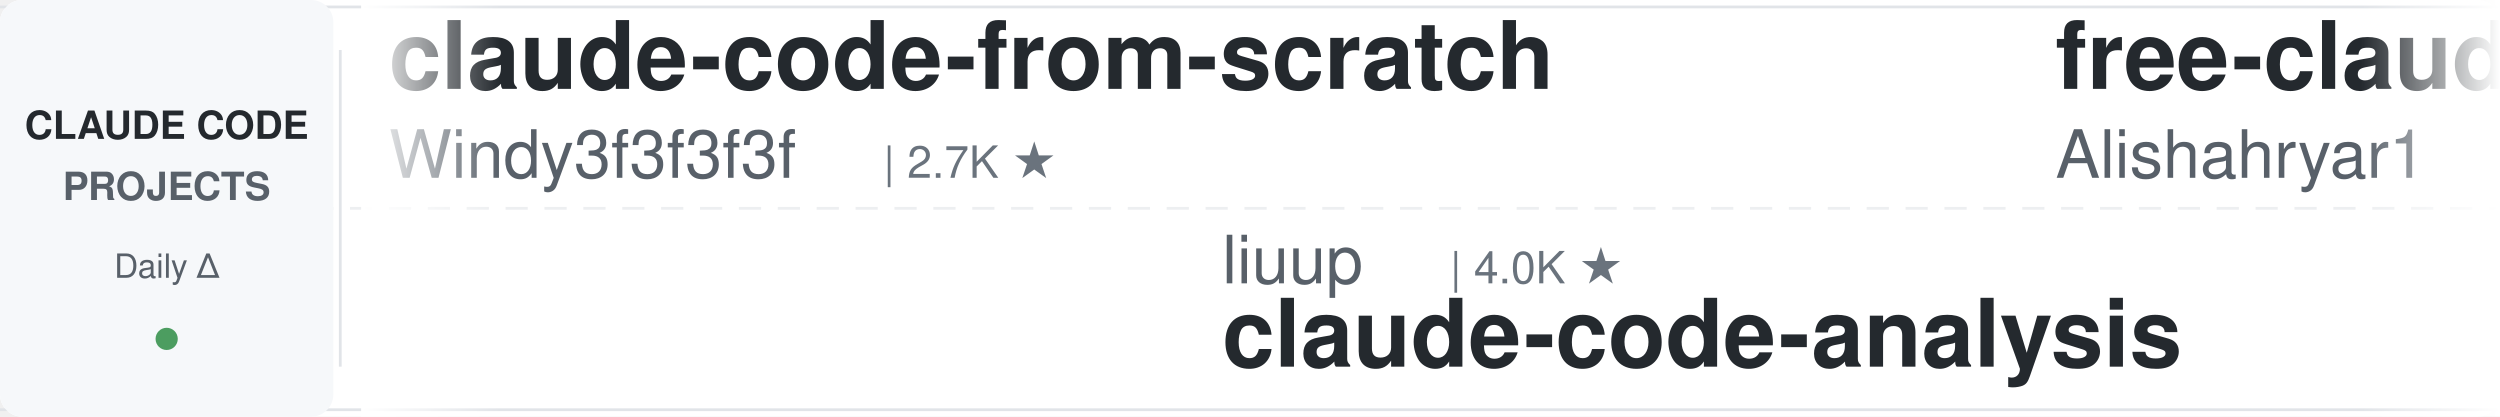
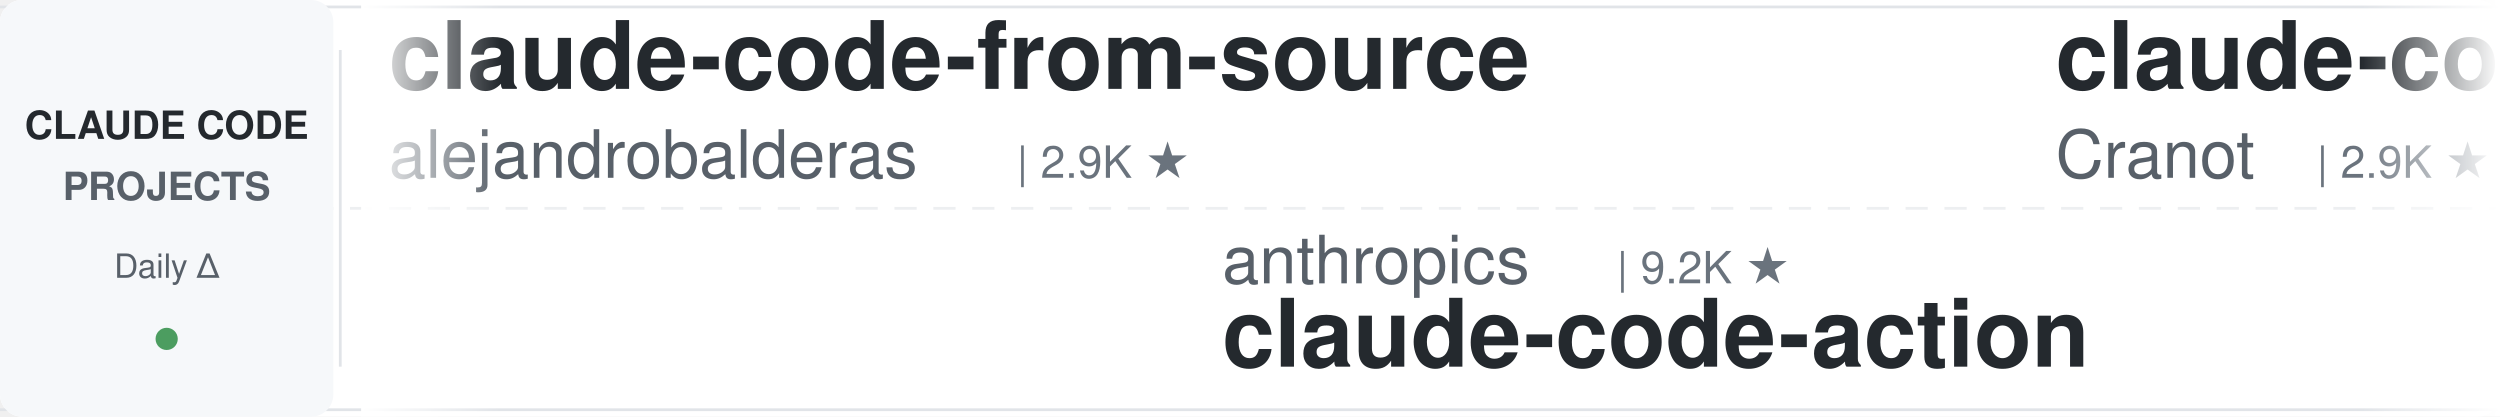
<svg xmlns="http://www.w3.org/2000/svg" width="900" height="150">
  <defs>
    <linearGradient id="leftFade" x1="0%" y1="0%" x2="100%" y2="0%">
      <stop offset="0%" style="stop-color:#ffffff;stop-opacity:1" />
      <stop offset="100%" style="stop-color:#ffffff;stop-opacity:0" />
    </linearGradient>
    <linearGradient id="rightFade" x1="0%" y1="0%" x2="100%" y2="0%">
      <stop offset="0%" style="stop-color:#ffffff;stop-opacity:0" />
      <stop offset="100%" style="stop-color:#ffffff;stop-opacity:1" />
    </linearGradient>
  </defs>
  <rect width="900" height="150" fill="#ffffff" rx="8" />
  <rect x="0" y="2" width="900" height="1" fill="#e1e4e8" />
  <rect x="0" y="147" width="900" height="1" fill="#e1e4e8" />
  <line x1="0" y1="75" x2="900" y2="75" stroke="#e1e4e8" stroke-width="1" stroke-dasharray="8 6" opacity="0.6" />
  <rect x="0" y="0" width="120" height="150" fill="#f6f8fa" rx="8" />
  <text x="60" y="50" font-family="-apple-system, BlinkMacSystemFont, 'Segoe UI', Helvetica, Arial, sans-serif" font-size="14" font-weight="600" fill="#24292e" text-anchor="middle">CLAUDE CODE</text>
  <text x="60" y="72" font-family="-apple-system, BlinkMacSystemFont, 'Segoe UI', Helvetica, Arial, sans-serif" font-size="14" font-weight="600" fill="#586069" text-anchor="middle">PROJECTS</text>
  <text x="60" y="100" font-family="-apple-system, BlinkMacSystemFont, 'Segoe UI', Helvetica, Arial, sans-serif" font-size="12" font-weight="500" fill="#586069" text-anchor="middle">Daily Δ</text>
  <circle cx="60" cy="122" r="4" fill="#22863a" opacity="0.8" />
  <rect x="122" y="18" width="1" height="114" fill="#e1e4e8" />
  <clipPath id="tickerClip">
    <rect x="130" y="0" width="770" height="150" />
  </clipPath>
  <g clip-path="url(#tickerClip)">
    <g id="tickerItems">
      <animateTransform attributeName="transform" attributeType="XML" type="translate" from="0 0" to="-3000 0" dur="54s" repeatCount="indefinite" />
      <g transform="translate(0, 0)">
-         <text x="140" y="32" font-family="-apple-system, BlinkMacSystemFont, 'Segoe UI', Helvetica, Arial, sans-serif" font-size="34" font-weight="600" fill="#24292e">claude-code-from-scratch</text>
-         <text x="140" y="64" font-family="-apple-system, BlinkMacSystemFont, 'Segoe UI', Helvetica, Arial, sans-serif" font-size="24" font-weight="400" fill="#586069">Windy3f3f3f3f</text>
-         <text x="318" y="64" font-family="-apple-system, BlinkMacSystemFont, 'Segoe UI', Helvetica, Arial, sans-serif" font-size="16" font-weight="500" fill="#6a737d">| 2.7K ★</text>
+         <text x="140" y="32" font-family="-apple-system, BlinkMacSystemFont, 'Segoe UI', Helvetica, Arial, sans-serif" font-size="34" font-weight="600" fill="#24292e">claude-code-from-source</text>
+         <text x="140" y="64" font-family="-apple-system, BlinkMacSystemFont, 'Segoe UI', Helvetica, Arial, sans-serif" font-size="24" font-weight="400" fill="#586069">alejandrobalderas</text>
+         <text x="366" y="64" font-family="-apple-system, BlinkMacSystemFont, 'Segoe UI', Helvetica, Arial, sans-serif" font-size="16" font-weight="500" fill="#6a737d">| 2.9K ★</text>
      </g>
      <g transform="translate(300, 0)">
-         <text x="140" y="102" font-family="-apple-system, BlinkMacSystemFont, 'Segoe UI', Helvetica, Arial, sans-serif" font-size="24" font-weight="400" fill="#586069">liuup</text>
-         <text x="222" y="102" font-family="-apple-system, BlinkMacSystemFont, 'Segoe UI', Helvetica, Arial, sans-serif" font-size="16" font-weight="500" fill="#6a737d">| 4.0K ★</text>
-         <text x="140" y="132" font-family="-apple-system, BlinkMacSystemFont, 'Segoe UI', Helvetica, Arial, sans-serif" font-size="34" font-weight="600" fill="#24292e">claude-code-analysis</text>
+         <text x="140" y="102" font-family="-apple-system, BlinkMacSystemFont, 'Segoe UI', Helvetica, Arial, sans-serif" font-size="24" font-weight="400" fill="#586069">anthropics</text>
+         <text x="282" y="102" font-family="-apple-system, BlinkMacSystemFont, 'Segoe UI', Helvetica, Arial, sans-serif" font-size="16" font-weight="500" fill="#6a737d">| 9.2K ★</text>
+         <text x="140" y="132" font-family="-apple-system, BlinkMacSystemFont, 'Segoe UI', Helvetica, Arial, sans-serif" font-size="34" font-weight="600" fill="#24292e">claude-code-action</text>
      </g>
      <g transform="translate(600, 0)">
-         <text x="140" y="32" font-family="-apple-system, BlinkMacSystemFont, 'Segoe UI', Helvetica, Arial, sans-serif" font-size="34" font-weight="600" fill="#24292e">free-claude-code</text>
-         <text x="140" y="64" font-family="-apple-system, BlinkMacSystemFont, 'Segoe UI', Helvetica, Arial, sans-serif" font-size="24" font-weight="400" fill="#586069">Alishahryar1</text>
-         <text x="306" y="64" font-family="-apple-system, BlinkMacSystemFont, 'Segoe UI', Helvetica, Arial, sans-serif" font-size="16" font-weight="500" fill="#6a737d">| 56.0K ★</text>
+         <text x="140" y="32" font-family="-apple-system, BlinkMacSystemFont, 'Segoe UI', Helvetica, Arial, sans-serif" font-size="34" font-weight="600" fill="#24292e">claude-code-guide</text>
+         <text x="140" y="64" font-family="-apple-system, BlinkMacSystemFont, 'Segoe UI', Helvetica, Arial, sans-serif" font-size="24" font-weight="400" fill="#586069">Cranot</text>
+         <text x="234" y="64" font-family="-apple-system, BlinkMacSystemFont, 'Segoe UI', Helvetica, Arial, sans-serif" font-size="16" font-weight="500" fill="#6a737d">| 2.9K ★</text>
      </g>
      <g transform="translate(900, 0)">
-         <text x="140" y="102" font-family="-apple-system, BlinkMacSystemFont, 'Segoe UI', Helvetica, Arial, sans-serif" font-size="24" font-weight="400" fill="#586069">SeemSeam</text>
-         <text x="258" y="102" font-family="-apple-system, BlinkMacSystemFont, 'Segoe UI', Helvetica, Arial, sans-serif" font-size="16" font-weight="500" fill="#6a737d">| 3.5K ★</text>
-         <text x="140" y="132" font-family="-apple-system, BlinkMacSystemFont, 'Segoe UI', Helvetica, Arial, sans-serif" font-size="34" font-weight="600" fill="#24292e">claude_codex_bridge</text>
+         <text x="140" y="102" font-family="-apple-system, BlinkMacSystemFont, 'Segoe UI', Helvetica, Arial, sans-serif" font-size="24" font-weight="400" fill="#586069">multica-ai</text>
+         <text x="282" y="102" font-family="-apple-system, BlinkMacSystemFont, 'Segoe UI', Helvetica, Arial, sans-serif" font-size="16" font-weight="500" fill="#6a737d">| 215.5K ★</text>
+         <text x="140" y="132" font-family="-apple-system, BlinkMacSystemFont, 'Segoe UI', Helvetica, Arial, sans-serif" font-size="34" font-weight="600" fill="#24292e">andrej-karpathy-skills</text>
      </g>
      <g transform="translate(1200, 0)">
-         <text x="140" y="32" font-family="-apple-system, BlinkMacSystemFont, 'Segoe UI', Helvetica, Arial, sans-serif" font-size="34" font-weight="600" fill="#24292e">claude-code-guide</text>
-         <text x="140" y="64" font-family="-apple-system, BlinkMacSystemFont, 'Segoe UI', Helvetica, Arial, sans-serif" font-size="24" font-weight="400" fill="#586069">zebbern</text>
-         <text x="246" y="64" font-family="-apple-system, BlinkMacSystemFont, 'Segoe UI', Helvetica, Arial, sans-serif" font-size="16" font-weight="500" fill="#6a737d">| 4.6K ★</text>
+         <text x="140" y="32" font-family="-apple-system, BlinkMacSystemFont, 'Segoe UI', Helvetica, Arial, sans-serif" font-size="34" font-weight="600" fill="#24292e">claude-code-source</text>
+         <text x="140" y="64" font-family="-apple-system, BlinkMacSystemFont, 'Segoe UI', Helvetica, Arial, sans-serif" font-size="24" font-weight="400" fill="#586069">JrCx7scC</text>
+         <text x="258" y="64" font-family="-apple-system, BlinkMacSystemFont, 'Segoe UI', Helvetica, Arial, sans-serif" font-size="16" font-weight="500" fill="#6a737d">| 376 ★</text>
      </g>
      <g transform="translate(1500, 0)">
-         <text x="140" y="102" font-family="-apple-system, BlinkMacSystemFont, 'Segoe UI', Helvetica, Arial, sans-serif" font-size="24" font-weight="400" fill="#586069">fuergaosi233</text>
-         <text x="306" y="102" font-family="-apple-system, BlinkMacSystemFont, 'Segoe UI', Helvetica, Arial, sans-serif" font-size="16" font-weight="500" fill="#6a737d">| 2.8K ★</text>
-         <text x="140" y="132" font-family="-apple-system, BlinkMacSystemFont, 'Segoe UI', Helvetica, Arial, sans-serif" font-size="34" font-weight="600" fill="#24292e">claude-code-proxy</text>
+         <text x="140" y="102" font-family="-apple-system, BlinkMacSystemFont, 'Segoe UI', Helvetica, Arial, sans-serif" font-size="24" font-weight="400" fill="#586069">centminmod</text>
+         <text x="282" y="102" font-family="-apple-system, BlinkMacSystemFont, 'Segoe UI', Helvetica, Arial, sans-serif" font-size="16" font-weight="500" fill="#6a737d">| 2.6K ★</text>
+         <text x="140" y="132" font-family="-apple-system, BlinkMacSystemFont, 'Segoe UI', Helvetica, Arial, sans-serif" font-size="34" font-weight="600" fill="#24292e">my-claude-code-setup</text>
      </g>
      <g transform="translate(1800, 0)">
-         <text x="140" y="32" font-family="-apple-system, BlinkMacSystemFont, 'Segoe UI', Helvetica, Arial, sans-serif" font-size="34" font-weight="600" fill="#24292e">claude-code-hooks-master...</text>
-         <text x="140" y="64" font-family="-apple-system, BlinkMacSystemFont, 'Segoe UI', Helvetica, Arial, sans-serif" font-size="24" font-weight="400" fill="#586069">disler</text>
-         <text x="234" y="64" font-family="-apple-system, BlinkMacSystemFont, 'Segoe UI', Helvetica, Arial, sans-serif" font-size="16" font-weight="500" fill="#6a737d">| 3.9K ★</text>
+         <text x="140" y="32" font-family="-apple-system, BlinkMacSystemFont, 'Segoe UI', Helvetica, Arial, sans-serif" font-size="34" font-weight="600" fill="#24292e">claude-code-transcripts</text>
+         <text x="140" y="64" font-family="-apple-system, BlinkMacSystemFont, 'Segoe UI', Helvetica, Arial, sans-serif" font-size="24" font-weight="400" fill="#586069">simonw</text>
+         <text x="234" y="64" font-family="-apple-system, BlinkMacSystemFont, 'Segoe UI', Helvetica, Arial, sans-serif" font-size="16" font-weight="500" fill="#6a737d">| 1.7K ★</text>
      </g>
      <g transform="translate(2100, 0)">
-         <text x="140" y="102" font-family="-apple-system, BlinkMacSystemFont, 'Segoe UI', Helvetica, Arial, sans-serif" font-size="24" font-weight="400" fill="#586069">AprilNEA</text>
-         <text x="258" y="102" font-family="-apple-system, BlinkMacSystemFont, 'Segoe UI', Helvetica, Arial, sans-serif" font-size="16" font-weight="500" fill="#6a737d">| 391 ★</text>
-         <text x="140" y="132" font-family="-apple-system, BlinkMacSystemFont, 'Segoe UI', Helvetica, Arial, sans-serif" font-size="34" font-weight="600" fill="#24292e">claude-code-source</text>
+         <text x="140" y="102" font-family="-apple-system, BlinkMacSystemFont, 'Segoe UI', Helvetica, Arial, sans-serif" font-size="24" font-weight="400" fill="#586069">lorryjovens-hub</text>
+         <text x="342" y="102" font-family="-apple-system, BlinkMacSystemFont, 'Segoe UI', Helvetica, Arial, sans-serif" font-size="16" font-weight="500" fill="#6a737d">| 1.7K ★</text>
+         <text x="140" y="132" font-family="-apple-system, BlinkMacSystemFont, 'Segoe UI', Helvetica, Arial, sans-serif" font-size="34" font-weight="600" fill="#24292e">claude-code-rust</text>
      </g>
      <g transform="translate(2400, 0)">
-         <text x="140" y="32" font-family="-apple-system, BlinkMacSystemFont, 'Segoe UI', Helvetica, Arial, sans-serif" font-size="34" font-weight="600" fill="#24292e">awesome-claude-code</text>
-         <text x="140" y="64" font-family="-apple-system, BlinkMacSystemFont, 'Segoe UI', Helvetica, Arial, sans-serif" font-size="24" font-weight="400" fill="#586069">jqueryscript</text>
-         <text x="306" y="64" font-family="-apple-system, BlinkMacSystemFont, 'Segoe UI', Helvetica, Arial, sans-serif" font-size="16" font-weight="500" fill="#6a737d">| 517 ★</text>
+         <text x="140" y="32" font-family="-apple-system, BlinkMacSystemFont, 'Segoe UI', Helvetica, Arial, sans-serif" font-size="34" font-weight="600" fill="#24292e">learn-claude-code</text>
+         <text x="140" y="64" font-family="-apple-system, BlinkMacSystemFont, 'Segoe UI', Helvetica, Arial, sans-serif" font-size="24" font-weight="400" fill="#586069">shareAI-lab</text>
+         <text x="294" y="64" font-family="-apple-system, BlinkMacSystemFont, 'Segoe UI', Helvetica, Arial, sans-serif" font-size="16" font-weight="500" fill="#6a737d">| 77.7K ★</text>
      </g>
      <g transform="translate(2700, 0)">
-         <text x="140" y="102" font-family="-apple-system, BlinkMacSystemFont, 'Segoe UI', Helvetica, Arial, sans-serif" font-size="24" font-weight="400" fill="#586069">Yuyz0112</text>
-         <text x="258" y="102" font-family="-apple-system, BlinkMacSystemFont, 'Segoe UI', Helvetica, Arial, sans-serif" font-size="16" font-weight="500" fill="#6a737d">| 2.4K ★</text>
-         <text x="140" y="132" font-family="-apple-system, BlinkMacSystemFont, 'Segoe UI', Helvetica, Arial, sans-serif" font-size="34" font-weight="600" fill="#24292e">claude-code-reverse</text>
+         <text x="140" y="102" font-family="-apple-system, BlinkMacSystemFont, 'Segoe UI', Helvetica, Arial, sans-serif" font-size="24" font-weight="400" fill="#586069">lintsinghua</text>
+         <text x="294" y="102" font-family="-apple-system, BlinkMacSystemFont, 'Segoe UI', Helvetica, Arial, sans-serif" font-size="16" font-weight="500" fill="#6a737d">| 4.3K ★</text>
+         <text x="140" y="132" font-family="-apple-system, BlinkMacSystemFont, 'Segoe UI', Helvetica, Arial, sans-serif" font-size="34" font-weight="600" fill="#24292e">claude-code-book</text>
      </g>
      <g transform="translate(3000, 0)">
-         <text x="140" y="32" font-family="-apple-system, BlinkMacSystemFont, 'Segoe UI', Helvetica, Arial, sans-serif" font-size="34" font-weight="600" fill="#24292e">claude-code-from-scratch</text>
-         <text x="140" y="64" font-family="-apple-system, BlinkMacSystemFont, 'Segoe UI', Helvetica, Arial, sans-serif" font-size="24" font-weight="400" fill="#586069">Windy3f3f3f3f</text>
-         <text x="318" y="64" font-family="-apple-system, BlinkMacSystemFont, 'Segoe UI', Helvetica, Arial, sans-serif" font-size="16" font-weight="500" fill="#6a737d">| 2.7K ★</text>
+         <text x="140" y="32" font-family="-apple-system, BlinkMacSystemFont, 'Segoe UI', Helvetica, Arial, sans-serif" font-size="34" font-weight="600" fill="#24292e">claude-code-from-source</text>
+         <text x="140" y="64" font-family="-apple-system, BlinkMacSystemFont, 'Segoe UI', Helvetica, Arial, sans-serif" font-size="24" font-weight="400" fill="#586069">alejandrobalderas</text>
+         <text x="366" y="64" font-family="-apple-system, BlinkMacSystemFont, 'Segoe UI', Helvetica, Arial, sans-serif" font-size="16" font-weight="500" fill="#6a737d">| 2.9K ★</text>
      </g>
      <g transform="translate(3300, 0)">
-         <text x="140" y="102" font-family="-apple-system, BlinkMacSystemFont, 'Segoe UI', Helvetica, Arial, sans-serif" font-size="24" font-weight="400" fill="#586069">liuup</text>
-         <text x="222" y="102" font-family="-apple-system, BlinkMacSystemFont, 'Segoe UI', Helvetica, Arial, sans-serif" font-size="16" font-weight="500" fill="#6a737d">| 4.0K ★</text>
-         <text x="140" y="132" font-family="-apple-system, BlinkMacSystemFont, 'Segoe UI', Helvetica, Arial, sans-serif" font-size="34" font-weight="600" fill="#24292e">claude-code-analysis</text>
+         <text x="140" y="102" font-family="-apple-system, BlinkMacSystemFont, 'Segoe UI', Helvetica, Arial, sans-serif" font-size="24" font-weight="400" fill="#586069">anthropics</text>
+         <text x="282" y="102" font-family="-apple-system, BlinkMacSystemFont, 'Segoe UI', Helvetica, Arial, sans-serif" font-size="16" font-weight="500" fill="#6a737d">| 9.2K ★</text>
+         <text x="140" y="132" font-family="-apple-system, BlinkMacSystemFont, 'Segoe UI', Helvetica, Arial, sans-serif" font-size="34" font-weight="600" fill="#24292e">claude-code-action</text>
      </g>
      <g transform="translate(3600, 0)">
-         <text x="140" y="32" font-family="-apple-system, BlinkMacSystemFont, 'Segoe UI', Helvetica, Arial, sans-serif" font-size="34" font-weight="600" fill="#24292e">free-claude-code</text>
-         <text x="140" y="64" font-family="-apple-system, BlinkMacSystemFont, 'Segoe UI', Helvetica, Arial, sans-serif" font-size="24" font-weight="400" fill="#586069">Alishahryar1</text>
-         <text x="306" y="64" font-family="-apple-system, BlinkMacSystemFont, 'Segoe UI', Helvetica, Arial, sans-serif" font-size="16" font-weight="500" fill="#6a737d">| 56.0K ★</text>
+         <text x="140" y="32" font-family="-apple-system, BlinkMacSystemFont, 'Segoe UI', Helvetica, Arial, sans-serif" font-size="34" font-weight="600" fill="#24292e">claude-code-guide</text>
+         <text x="140" y="64" font-family="-apple-system, BlinkMacSystemFont, 'Segoe UI', Helvetica, Arial, sans-serif" font-size="24" font-weight="400" fill="#586069">Cranot</text>
+         <text x="234" y="64" font-family="-apple-system, BlinkMacSystemFont, 'Segoe UI', Helvetica, Arial, sans-serif" font-size="16" font-weight="500" fill="#6a737d">| 2.9K ★</text>
      </g>
      <g transform="translate(3900, 0)">
-         <text x="140" y="102" font-family="-apple-system, BlinkMacSystemFont, 'Segoe UI', Helvetica, Arial, sans-serif" font-size="24" font-weight="400" fill="#586069">SeemSeam</text>
-         <text x="258" y="102" font-family="-apple-system, BlinkMacSystemFont, 'Segoe UI', Helvetica, Arial, sans-serif" font-size="16" font-weight="500" fill="#6a737d">| 3.5K ★</text>
-         <text x="140" y="132" font-family="-apple-system, BlinkMacSystemFont, 'Segoe UI', Helvetica, Arial, sans-serif" font-size="34" font-weight="600" fill="#24292e">claude_codex_bridge</text>
+         <text x="140" y="102" font-family="-apple-system, BlinkMacSystemFont, 'Segoe UI', Helvetica, Arial, sans-serif" font-size="24" font-weight="400" fill="#586069">multica-ai</text>
+         <text x="282" y="102" font-family="-apple-system, BlinkMacSystemFont, 'Segoe UI', Helvetica, Arial, sans-serif" font-size="16" font-weight="500" fill="#6a737d">| 215.5K ★</text>
+         <text x="140" y="132" font-family="-apple-system, BlinkMacSystemFont, 'Segoe UI', Helvetica, Arial, sans-serif" font-size="34" font-weight="600" fill="#24292e">andrej-karpathy-skills</text>
      </g>
    </g>
  </g>
  <rect x="130" y="0" width="50" height="150" fill="url(#leftFade)" />
  <rect x="850" y="0" width="50" height="150" fill="url(#rightFade)" />
</svg>
